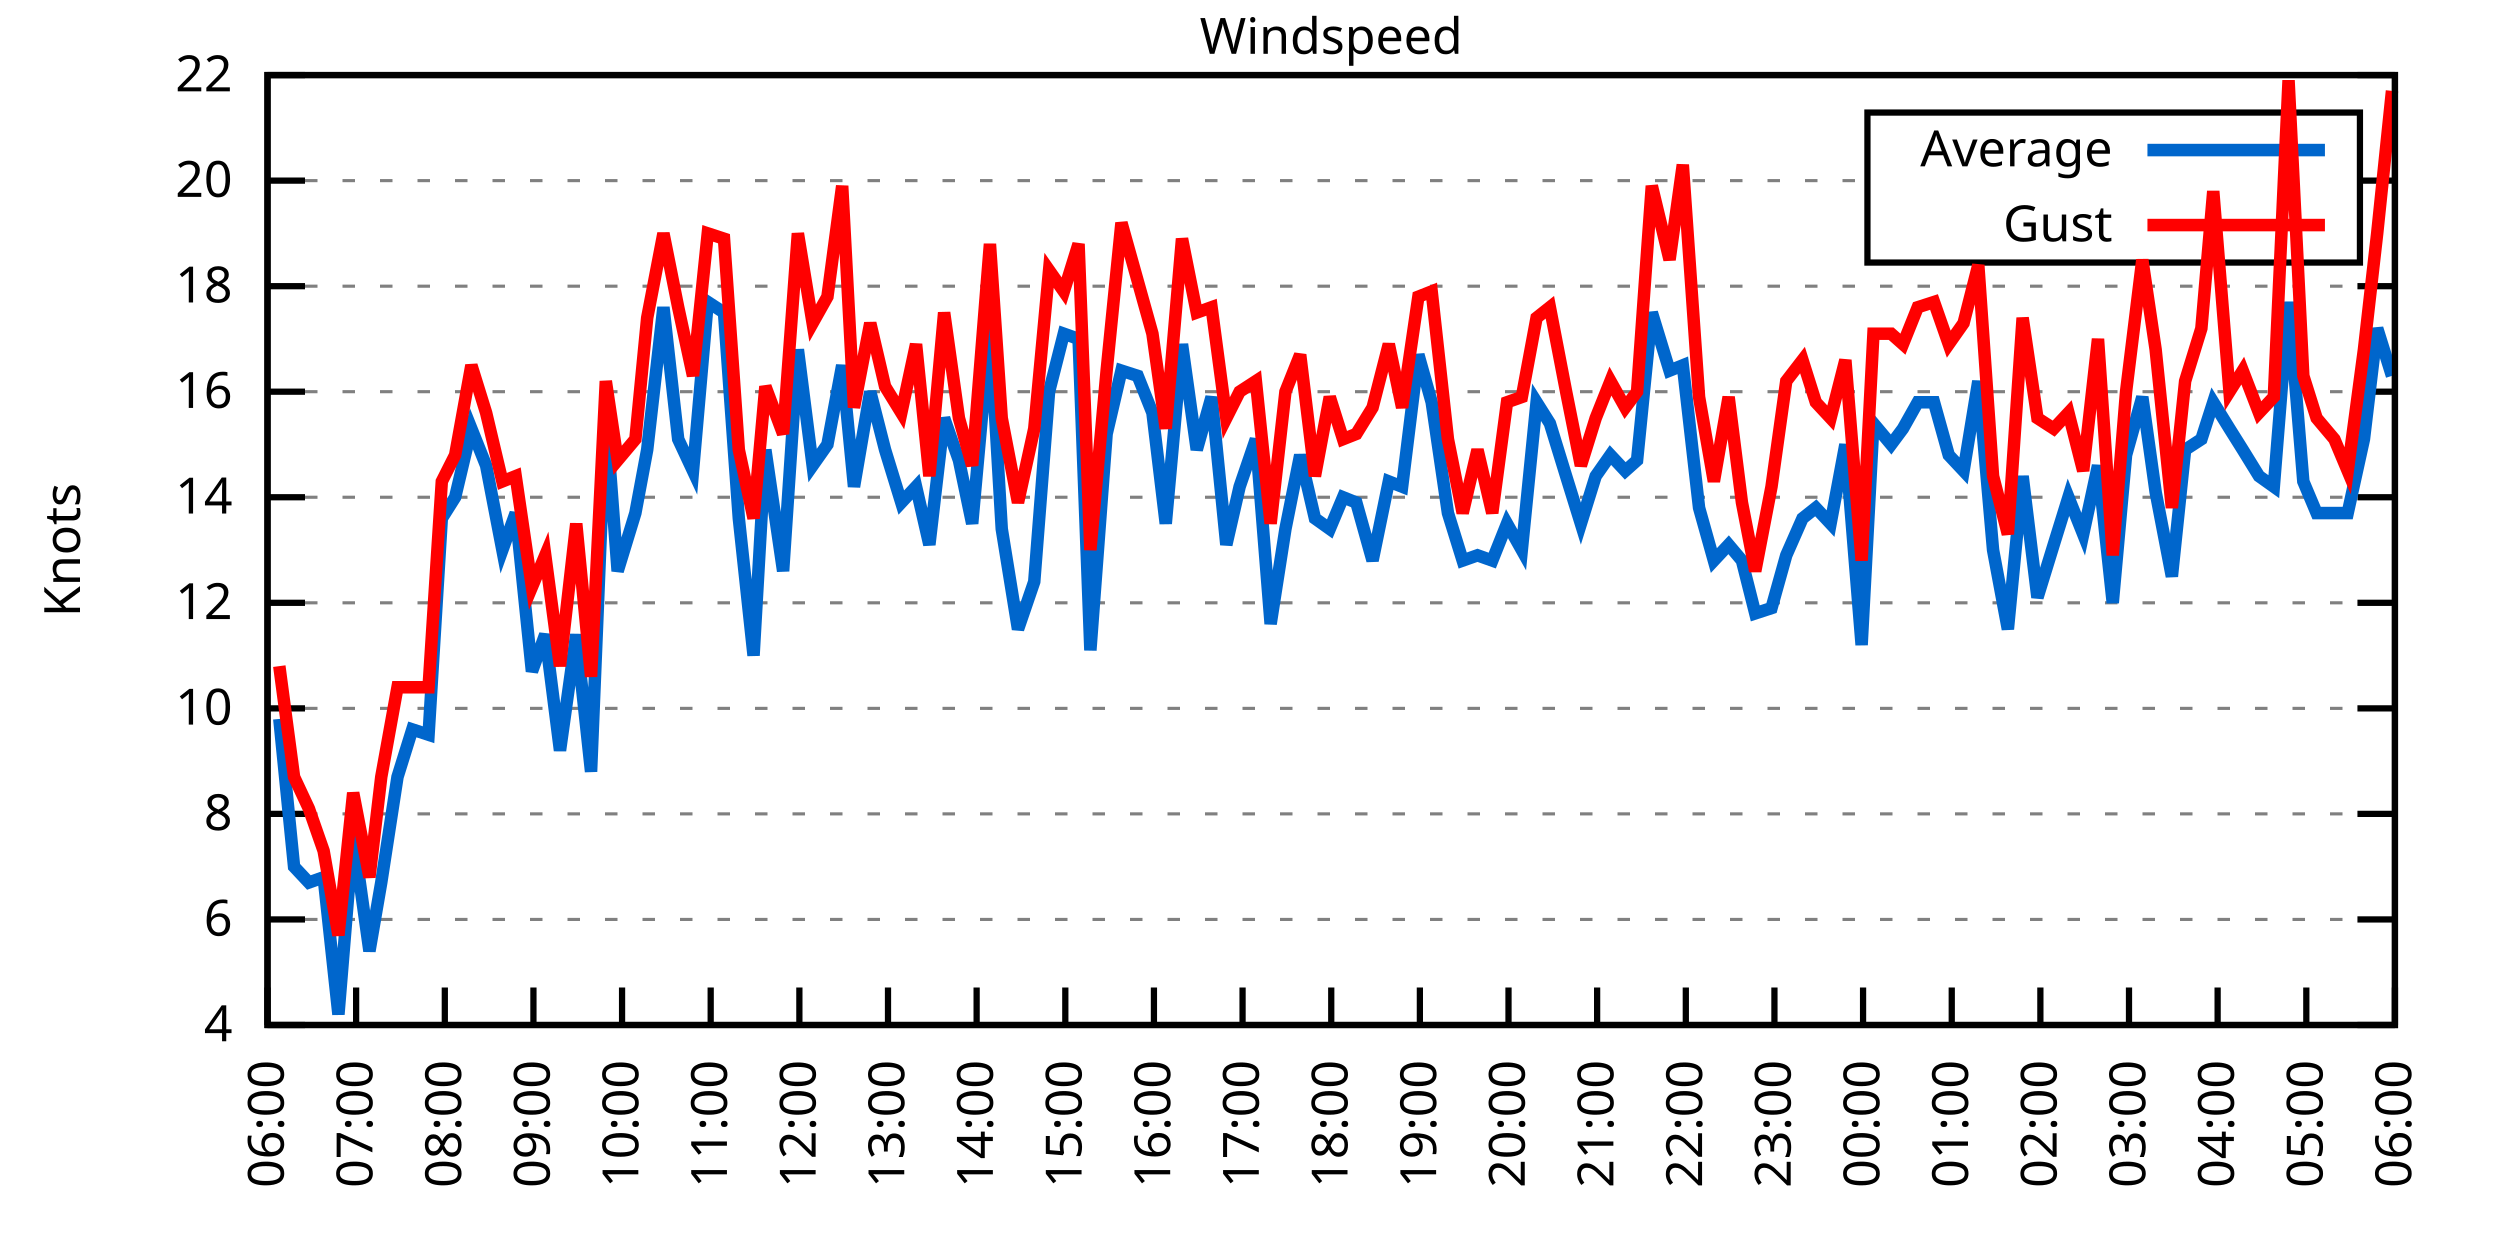
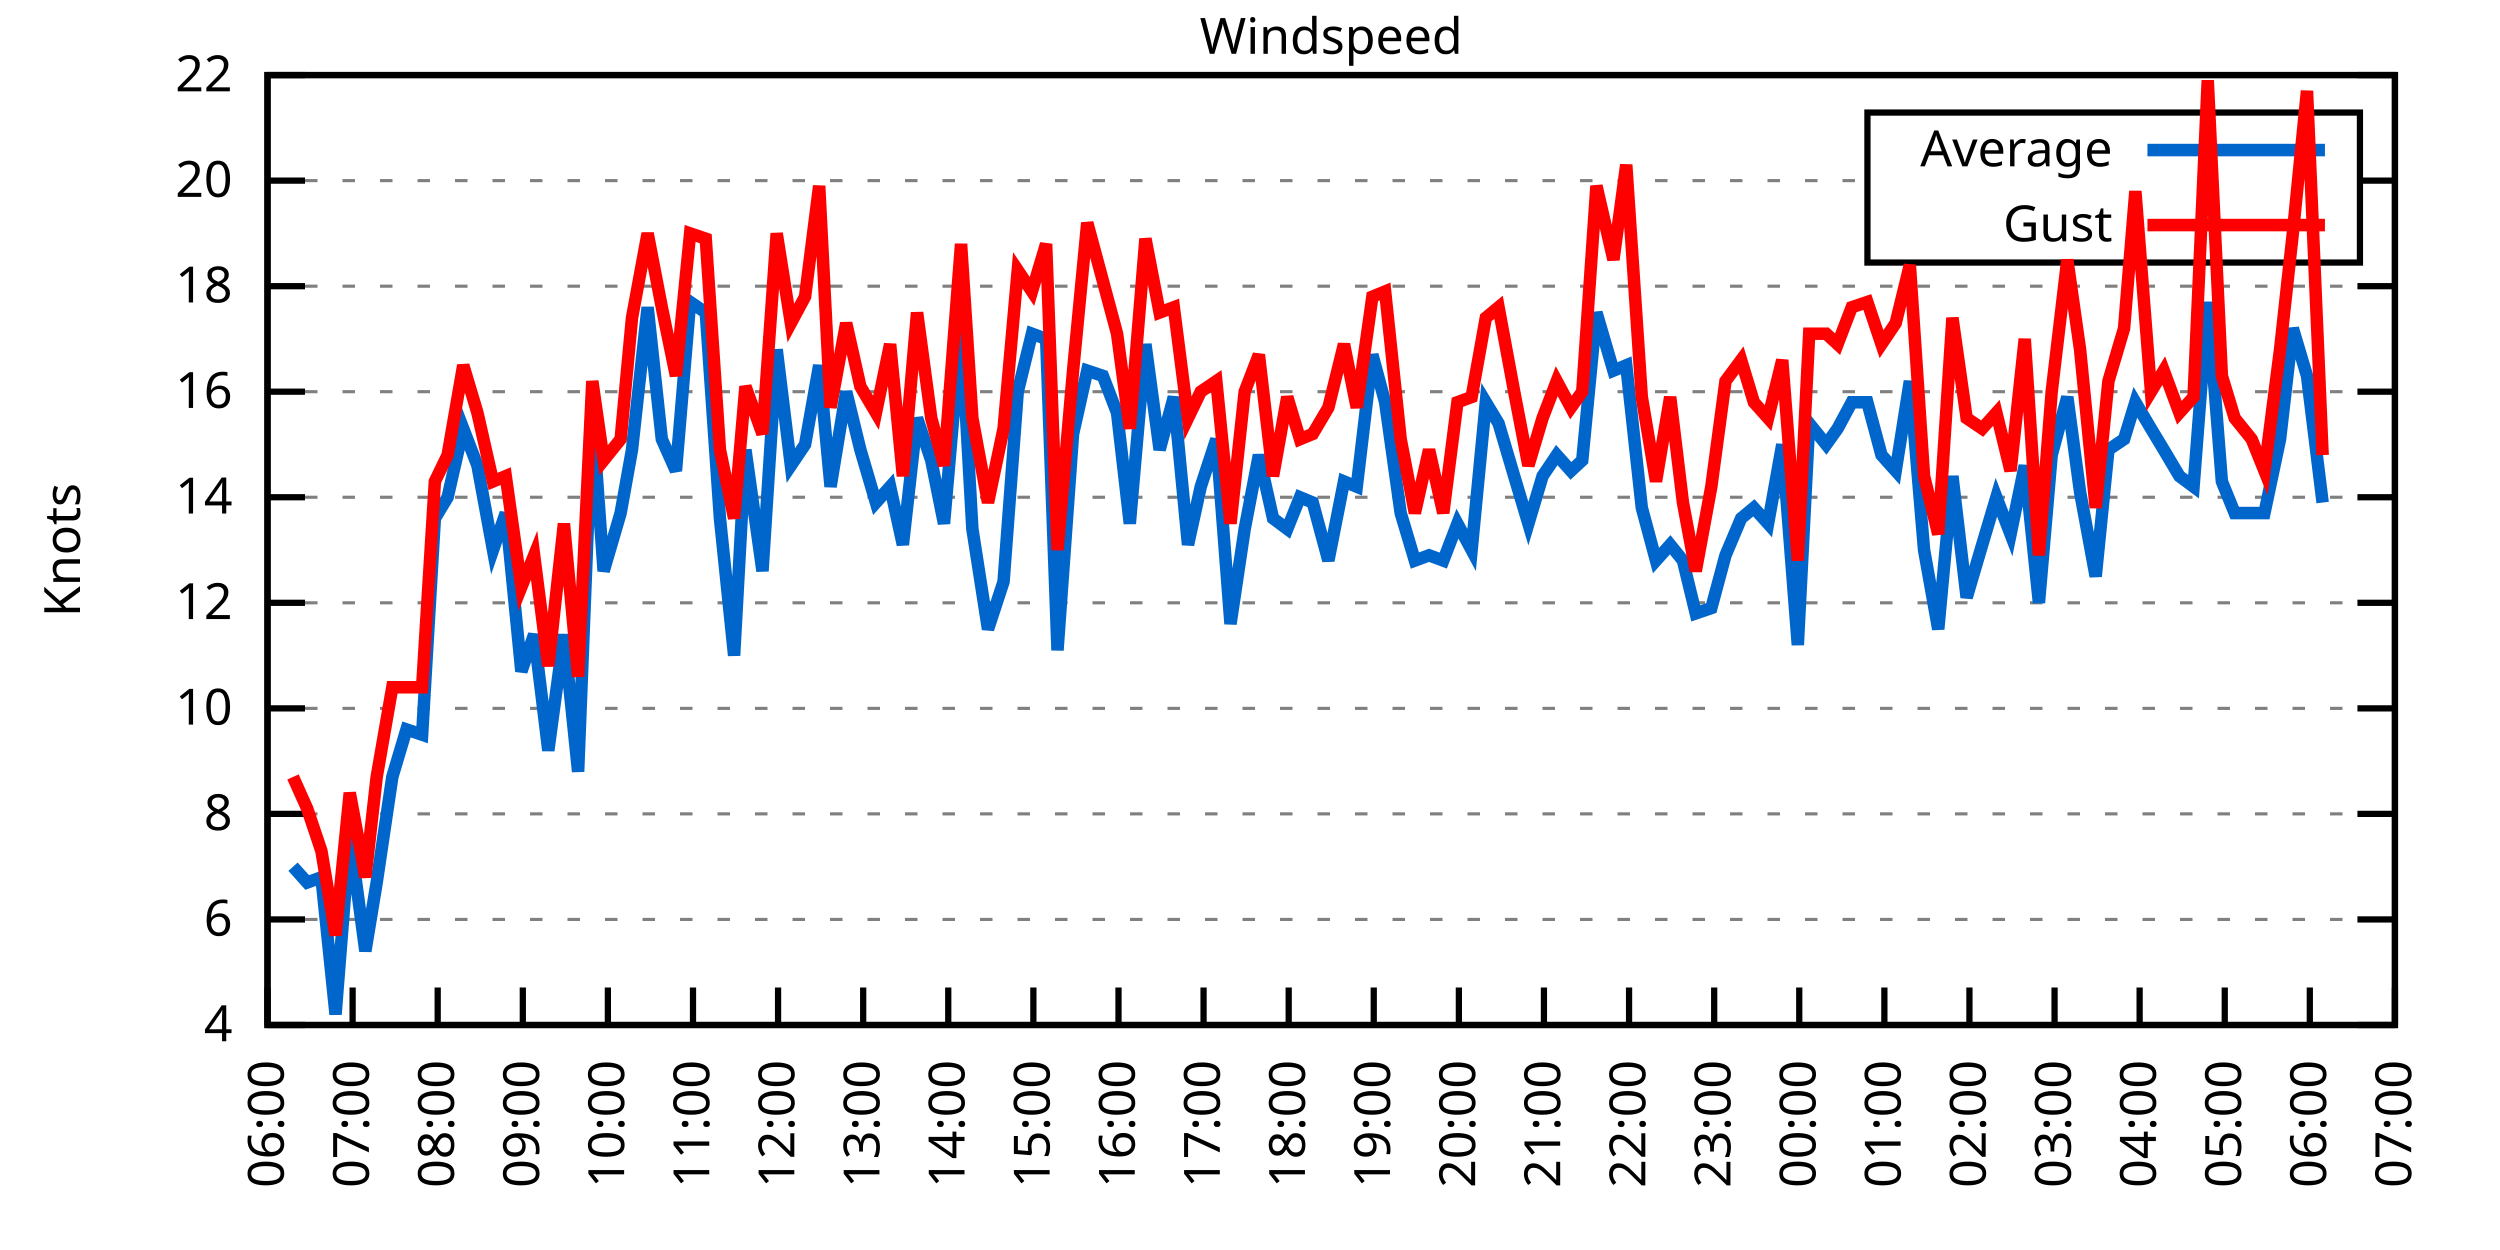
<svg xmlns="http://www.w3.org/2000/svg" xmlns:xlink="http://www.w3.org/1999/xlink" width="400" height="200" viewBox="0 0 400 200">
  <g id="gnuplot_canvas">
    <rect x="0" y="0" width="400" height="200" fill="none" />
    <defs>
      <circle id="gpDot" r="0.5" stroke-width="0.5" stroke="currentColor" />
      <path id="gpPt0" stroke-width="0.333" stroke="currentColor" d="M-1,0 h2 M0,-1 v2" />
      <path id="gpPt1" stroke-width="0.333" stroke="currentColor" d="M-1,-1 L1,1 M1,-1 L-1,1" />
      <path id="gpPt2" stroke-width="0.333" stroke="currentColor" d="M-1,0 L1,0 M0,-1 L0,1 M-1,-1 L1,1 M-1,1 L1,-1" />
      <rect id="gpPt3" stroke-width="0.333" stroke="currentColor" x="-1" y="-1" width="2" height="2" />
      <rect id="gpPt4" stroke-width="0.333" stroke="currentColor" fill="currentColor" x="-1" y="-1" width="2" height="2" />
      <circle id="gpPt5" stroke-width="0.333" stroke="currentColor" cx="0" cy="0" r="1" />
      <use xlink:href="#gpPt5" id="gpPt6" fill="currentColor" stroke="none" />
      <path id="gpPt7" stroke-width="0.333" stroke="currentColor" d="M0,-1.33 L-1.33,0.67 L1.33,0.67 z" />
      <use xlink:href="#gpPt7" id="gpPt8" fill="currentColor" stroke="none" />
      <use xlink:href="#gpPt7" id="gpPt9" stroke="currentColor" transform="rotate(180)" />
      <use xlink:href="#gpPt9" id="gpPt10" fill="currentColor" stroke="none" />
      <use xlink:href="#gpPt3" id="gpPt11" stroke="currentColor" transform="rotate(45)" />
      <use xlink:href="#gpPt11" id="gpPt12" fill="currentColor" stroke="none" />
      <path id="gpPt13" stroke-width="0.333" stroke="currentColor" d="M0,1.330 L1.265,0.411 L0.782,-1.067 L-0.782,-1.076 L-1.265,0.411 z" />
      <use xlink:href="#gpPt13" id="gpPt14" fill="currentColor" stroke="none" />
      <filter id="textbox" filterUnits="objectBoundingBox" x="0" y="0" height="1" width="1">
        <feFlood flood-color="white" flood-opacity="1" result="bgnd" />
        <feComposite in="SourceGraphic" in2="bgnd" operator="atop" />
      </filter>
      <filter id="greybox" filterUnits="objectBoundingBox" x="0" y="0" height="1" width="1">
        <feFlood flood-color="lightgrey" flood-opacity="1" result="grey" />
        <feComposite in="SourceGraphic" in2="grey" operator="atop" />
      </filter>
    </defs>
    <g fill="none" color="white" stroke="currentColor" stroke-width="1.00" stroke-linecap="butt" stroke-linejoin="miter">
</g>
    <g fill="none" color="black" stroke="currentColor" stroke-width="1.00" stroke-linecap="butt" stroke-linejoin="miter">
      <g stroke="none" shape-rendering="crispEdges">
        <polygon fill="rgb(255, 255, 255)" points="42.80,164.00 383.18,164.00 383.18,12.02 42.80,12.02 " />
      </g>
    </g>
    <g fill="none" color="black" stroke="currentColor" stroke-width="1.00" stroke-linecap="butt" stroke-linejoin="miter">
</g>
    <g fill="none" color="black" stroke="black" stroke-width="0.50" stroke-linecap="butt" stroke-linejoin="miter">
</g>
    <g fill="none" color="gray" stroke="currentColor" stroke-width="0.50" stroke-linecap="butt" stroke-linejoin="miter">
      <path stroke="gray" stroke-dasharray="2,4" class="gridline" d="M42.80,164.00 L383.19,164.00  " />
    </g>
    <g fill="none" color="gray" stroke="gray" stroke-width="1.00" stroke-linecap="butt" stroke-linejoin="miter">
</g>
    <g fill="none" color="black" stroke="currentColor" stroke-width="1.00" stroke-linecap="butt" stroke-linejoin="miter">
      <path stroke="black" d="M42.80,164.00 L48.80,164.00 M383.19,164.00 L377.19,164.00  " />
      <g transform="translate(37.20,166.60)" stroke="none" fill="black" font-family="Sans" font-size="8.00" text-anchor="end">
        <text>
          <tspan font-family="Sans"> 4</tspan>
        </text>
      </g>
    </g>
    <g fill="none" color="black" stroke="currentColor" stroke-width="1.00" stroke-linecap="butt" stroke-linejoin="miter">
</g>
    <g fill="none" color="black" stroke="black" stroke-width="0.50" stroke-linecap="butt" stroke-linejoin="miter">
</g>
    <g fill="none" color="gray" stroke="currentColor" stroke-width="0.50" stroke-linecap="butt" stroke-linejoin="miter">
      <path stroke="gray" stroke-dasharray="2,4" class="gridline" d="M42.80,147.11 L383.19,147.11  " />
    </g>
    <g fill="none" color="gray" stroke="gray" stroke-width="1.00" stroke-linecap="butt" stroke-linejoin="miter">
</g>
    <g fill="none" color="black" stroke="currentColor" stroke-width="1.00" stroke-linecap="butt" stroke-linejoin="miter">
      <path stroke="black" d="M42.80,147.11 L48.80,147.11 M383.19,147.11 L377.19,147.11  " />
      <g transform="translate(37.20,149.71)" stroke="none" fill="black" font-family="Sans" font-size="8.00" text-anchor="end">
        <text>
          <tspan font-family="Sans"> 6</tspan>
        </text>
      </g>
    </g>
    <g fill="none" color="black" stroke="currentColor" stroke-width="1.00" stroke-linecap="butt" stroke-linejoin="miter">
</g>
    <g fill="none" color="black" stroke="black" stroke-width="0.50" stroke-linecap="butt" stroke-linejoin="miter">
</g>
    <g fill="none" color="gray" stroke="currentColor" stroke-width="0.50" stroke-linecap="butt" stroke-linejoin="miter">
      <path stroke="gray" stroke-dasharray="2,4" class="gridline" d="M42.80,130.22 L383.19,130.22  " />
    </g>
    <g fill="none" color="gray" stroke="gray" stroke-width="1.00" stroke-linecap="butt" stroke-linejoin="miter">
</g>
    <g fill="none" color="black" stroke="currentColor" stroke-width="1.00" stroke-linecap="butt" stroke-linejoin="miter">
      <path stroke="black" d="M42.80,130.22 L48.80,130.22 M383.19,130.22 L377.19,130.22  " />
      <g transform="translate(37.20,132.82)" stroke="none" fill="black" font-family="Sans" font-size="8.00" text-anchor="end">
        <text>
          <tspan font-family="Sans"> 8</tspan>
        </text>
      </g>
    </g>
    <g fill="none" color="black" stroke="currentColor" stroke-width="1.00" stroke-linecap="butt" stroke-linejoin="miter">
</g>
    <g fill="none" color="black" stroke="black" stroke-width="0.50" stroke-linecap="butt" stroke-linejoin="miter">
</g>
    <g fill="none" color="gray" stroke="currentColor" stroke-width="0.50" stroke-linecap="butt" stroke-linejoin="miter">
      <path stroke="gray" stroke-dasharray="2,4" class="gridline" d="M42.80,113.34 L383.19,113.34  " />
    </g>
    <g fill="none" color="gray" stroke="gray" stroke-width="1.00" stroke-linecap="butt" stroke-linejoin="miter">
</g>
    <g fill="none" color="black" stroke="currentColor" stroke-width="1.00" stroke-linecap="butt" stroke-linejoin="miter">
      <path stroke="black" d="M42.80,113.34 L48.80,113.34 M383.19,113.34 L377.19,113.34  " />
      <g transform="translate(37.20,115.94)" stroke="none" fill="black" font-family="Sans" font-size="8.00" text-anchor="end">
        <text>
          <tspan font-family="Sans"> 10</tspan>
        </text>
      </g>
    </g>
    <g fill="none" color="black" stroke="currentColor" stroke-width="1.00" stroke-linecap="butt" stroke-linejoin="miter">
</g>
    <g fill="none" color="black" stroke="black" stroke-width="0.50" stroke-linecap="butt" stroke-linejoin="miter">
</g>
    <g fill="none" color="gray" stroke="currentColor" stroke-width="0.50" stroke-linecap="butt" stroke-linejoin="miter">
      <path stroke="gray" stroke-dasharray="2,4" class="gridline" d="M42.80,96.45 L383.19,96.45  " />
    </g>
    <g fill="none" color="gray" stroke="gray" stroke-width="1.00" stroke-linecap="butt" stroke-linejoin="miter">
</g>
    <g fill="none" color="black" stroke="currentColor" stroke-width="1.00" stroke-linecap="butt" stroke-linejoin="miter">
      <path stroke="black" d="M42.80,96.45 L48.80,96.45 M383.19,96.45 L377.19,96.45  " />
      <g transform="translate(37.20,99.05)" stroke="none" fill="black" font-family="Sans" font-size="8.00" text-anchor="end">
        <text>
          <tspan font-family="Sans"> 12</tspan>
        </text>
      </g>
    </g>
    <g fill="none" color="black" stroke="currentColor" stroke-width="1.00" stroke-linecap="butt" stroke-linejoin="miter">
</g>
    <g fill="none" color="black" stroke="black" stroke-width="0.50" stroke-linecap="butt" stroke-linejoin="miter">
</g>
    <g fill="none" color="gray" stroke="currentColor" stroke-width="0.50" stroke-linecap="butt" stroke-linejoin="miter">
      <path stroke="gray" stroke-dasharray="2,4" class="gridline" d="M42.80,79.56 L383.19,79.56  " />
    </g>
    <g fill="none" color="gray" stroke="gray" stroke-width="1.00" stroke-linecap="butt" stroke-linejoin="miter">
</g>
    <g fill="none" color="black" stroke="currentColor" stroke-width="1.00" stroke-linecap="butt" stroke-linejoin="miter">
      <path stroke="black" d="M42.80,79.56 L48.80,79.56 M383.19,79.56 L377.19,79.56  " />
      <g transform="translate(37.20,82.16)" stroke="none" fill="black" font-family="Sans" font-size="8.00" text-anchor="end">
        <text>
          <tspan font-family="Sans"> 14</tspan>
        </text>
      </g>
    </g>
    <g fill="none" color="black" stroke="currentColor" stroke-width="1.00" stroke-linecap="butt" stroke-linejoin="miter">
</g>
    <g fill="none" color="black" stroke="black" stroke-width="0.50" stroke-linecap="butt" stroke-linejoin="miter">
</g>
    <g fill="none" color="gray" stroke="currentColor" stroke-width="0.50" stroke-linecap="butt" stroke-linejoin="miter">
      <path stroke="gray" stroke-dasharray="2,4" class="gridline" d="M42.80,62.67 L383.19,62.67  " />
    </g>
    <g fill="none" color="gray" stroke="gray" stroke-width="1.00" stroke-linecap="butt" stroke-linejoin="miter">
</g>
    <g fill="none" color="black" stroke="currentColor" stroke-width="1.00" stroke-linecap="butt" stroke-linejoin="miter">
      <path stroke="black" d="M42.80,62.67 L48.80,62.67 M383.19,62.67 L377.19,62.67  " />
      <g transform="translate(37.20,65.27)" stroke="none" fill="black" font-family="Sans" font-size="8.00" text-anchor="end">
        <text>
          <tspan font-family="Sans"> 16</tspan>
        </text>
      </g>
    </g>
    <g fill="none" color="black" stroke="currentColor" stroke-width="1.00" stroke-linecap="butt" stroke-linejoin="miter">
</g>
    <g fill="none" color="black" stroke="black" stroke-width="0.50" stroke-linecap="butt" stroke-linejoin="miter">
</g>
    <g fill="none" color="gray" stroke="currentColor" stroke-width="0.50" stroke-linecap="butt" stroke-linejoin="miter">
      <path stroke="gray" stroke-dasharray="2,4" class="gridline" d="M42.80,45.79 L383.19,45.79  " />
    </g>
    <g fill="none" color="gray" stroke="gray" stroke-width="1.00" stroke-linecap="butt" stroke-linejoin="miter">
</g>
    <g fill="none" color="black" stroke="currentColor" stroke-width="1.00" stroke-linecap="butt" stroke-linejoin="miter">
      <path stroke="black" d="M42.80,45.79 L48.80,45.79 M383.19,45.79 L377.19,45.79  " />
      <g transform="translate(37.20,48.39)" stroke="none" fill="black" font-family="Sans" font-size="8.00" text-anchor="end">
        <text>
          <tspan font-family="Sans"> 18</tspan>
        </text>
      </g>
    </g>
    <g fill="none" color="black" stroke="currentColor" stroke-width="1.00" stroke-linecap="butt" stroke-linejoin="miter">
</g>
    <g fill="none" color="black" stroke="black" stroke-width="0.50" stroke-linecap="butt" stroke-linejoin="miter">
</g>
    <g fill="none" color="gray" stroke="currentColor" stroke-width="0.50" stroke-linecap="butt" stroke-linejoin="miter">
      <path stroke="gray" stroke-dasharray="2,4" class="gridline" d="M42.80,28.90 L298.79,28.90 M377.59,28.90 L383.19,28.90  " />
    </g>
    <g fill="none" color="gray" stroke="gray" stroke-width="1.00" stroke-linecap="butt" stroke-linejoin="miter">
</g>
    <g fill="none" color="black" stroke="currentColor" stroke-width="1.00" stroke-linecap="butt" stroke-linejoin="miter">
      <path stroke="black" d="M42.80,28.90 L48.80,28.90 M383.19,28.90 L377.19,28.90  " />
      <g transform="translate(37.20,31.50)" stroke="none" fill="black" font-family="Sans" font-size="8.00" text-anchor="end">
        <text>
          <tspan font-family="Sans"> 20</tspan>
        </text>
      </g>
    </g>
    <g fill="none" color="black" stroke="currentColor" stroke-width="1.00" stroke-linecap="butt" stroke-linejoin="miter">
</g>
    <g fill="none" color="black" stroke="black" stroke-width="0.50" stroke-linecap="butt" stroke-linejoin="miter">
</g>
    <g fill="none" color="gray" stroke="currentColor" stroke-width="0.50" stroke-linecap="butt" stroke-linejoin="miter">
      <path stroke="gray" stroke-dasharray="2,4" class="gridline" d="M42.80,12.01 L383.19,12.01  " />
    </g>
    <g fill="none" color="gray" stroke="gray" stroke-width="1.00" stroke-linecap="butt" stroke-linejoin="miter">
</g>
    <g fill="none" color="black" stroke="currentColor" stroke-width="1.00" stroke-linecap="butt" stroke-linejoin="miter">
      <path stroke="black" d="M42.80,12.01 L48.80,12.01 M383.19,12.01 L377.19,12.01  " />
      <g transform="translate(37.20,14.61)" stroke="none" fill="black" font-family="Sans" font-size="8.00" text-anchor="end">
        <text>
          <tspan font-family="Sans"> 22</tspan>
        </text>
      </g>
    </g>
    <g fill="none" color="black" stroke="currentColor" stroke-width="1.00" stroke-linecap="butt" stroke-linejoin="miter">
      <path stroke="black" d="M42.80,164.00 L42.80,158.00  " />
      <g transform="translate(45.40,169.60) rotate(270.00)" stroke="none" fill="black" font-family="Sans" font-size="8.00" text-anchor="end">
        <text>
          <tspan font-family="Sans">06:00</tspan>
        </text>
      </g>
    </g>
    <g fill="none" color="black" stroke="currentColor" stroke-width="1.00" stroke-linecap="butt" stroke-linejoin="miter">
-       <path stroke="black" d="M56.98,164.00 L56.98,158.00  " />
-       <g transform="translate(59.58,169.60) rotate(270.00)" stroke="none" fill="black" font-family="Sans" font-size="8.00" text-anchor="end">
+       <path stroke="black" d="M56.42,164.00 L56.42,158.00  " />
+       <g transform="translate(59.02,169.60) rotate(270.00)" stroke="none" fill="black" font-family="Sans" font-size="8.00" text-anchor="end">
        <text>
          <tspan font-family="Sans">07:00</tspan>
        </text>
      </g>
    </g>
    <g fill="none" color="black" stroke="currentColor" stroke-width="1.00" stroke-linecap="butt" stroke-linejoin="miter">
-       <path stroke="black" d="M71.17,164.00 L71.17,158.00  " />
-       <g transform="translate(73.77,169.60) rotate(270.00)" stroke="none" fill="black" font-family="Sans" font-size="8.00" text-anchor="end">
+       <path stroke="black" d="M70.03,164.00 L70.03,158.00  " />
+       <g transform="translate(72.63,169.60) rotate(270.00)" stroke="none" fill="black" font-family="Sans" font-size="8.00" text-anchor="end">
        <text>
          <tspan font-family="Sans">08:00</tspan>
        </text>
      </g>
    </g>
    <g fill="none" color="black" stroke="currentColor" stroke-width="1.00" stroke-linecap="butt" stroke-linejoin="miter">
-       <path stroke="black" d="M85.35,164.00 L85.35,158.00  " />
-       <g transform="translate(87.95,169.60) rotate(270.00)" stroke="none" fill="black" font-family="Sans" font-size="8.00" text-anchor="end">
+       <path stroke="black" d="M83.65,164.00 L83.65,158.00  " />
+       <g transform="translate(86.25,169.60) rotate(270.00)" stroke="none" fill="black" font-family="Sans" font-size="8.00" text-anchor="end">
        <text>
          <tspan font-family="Sans">09:00</tspan>
        </text>
      </g>
    </g>
    <g fill="none" color="black" stroke="currentColor" stroke-width="1.00" stroke-linecap="butt" stroke-linejoin="miter">
-       <path stroke="black" d="M99.53,164.00 L99.53,158.00  " />
-       <g transform="translate(102.13,169.60) rotate(270.00)" stroke="none" fill="black" font-family="Sans" font-size="8.00" text-anchor="end">
+       <path stroke="black" d="M97.26,164.00 L97.26,158.00  " />
+       <g transform="translate(99.86,169.60) rotate(270.00)" stroke="none" fill="black" font-family="Sans" font-size="8.00" text-anchor="end">
        <text>
          <tspan font-family="Sans">10:00</tspan>
        </text>
      </g>
    </g>
    <g fill="none" color="black" stroke="currentColor" stroke-width="1.00" stroke-linecap="butt" stroke-linejoin="miter">
-       <path stroke="black" d="M113.71,164.00 L113.71,158.00  " />
-       <g transform="translate(116.31,169.60) rotate(270.00)" stroke="none" fill="black" font-family="Sans" font-size="8.00" text-anchor="end">
+       <path stroke="black" d="M110.88,164.00 L110.88,158.00  " />
+       <g transform="translate(113.48,169.60) rotate(270.00)" stroke="none" fill="black" font-family="Sans" font-size="8.00" text-anchor="end">
        <text>
          <tspan font-family="Sans">11:00</tspan>
        </text>
      </g>
    </g>
    <g fill="none" color="black" stroke="currentColor" stroke-width="1.00" stroke-linecap="butt" stroke-linejoin="miter">
-       <path stroke="black" d="M127.90,164.00 L127.90,158.00  " />
-       <g transform="translate(130.50,169.60) rotate(270.00)" stroke="none" fill="black" font-family="Sans" font-size="8.00" text-anchor="end">
+       <path stroke="black" d="M124.49,164.00 L124.49,158.00  " />
+       <g transform="translate(127.09,169.60) rotate(270.00)" stroke="none" fill="black" font-family="Sans" font-size="8.00" text-anchor="end">
        <text>
          <tspan font-family="Sans">12:00</tspan>
        </text>
      </g>
    </g>
    <g fill="none" color="black" stroke="currentColor" stroke-width="1.00" stroke-linecap="butt" stroke-linejoin="miter">
-       <path stroke="black" d="M142.08,164.00 L142.08,158.00  " />
-       <g transform="translate(144.68,169.60) rotate(270.00)" stroke="none" fill="black" font-family="Sans" font-size="8.00" text-anchor="end">
+       <path stroke="black" d="M138.11,164.00 L138.11,158.00  " />
+       <g transform="translate(140.71,169.60) rotate(270.00)" stroke="none" fill="black" font-family="Sans" font-size="8.00" text-anchor="end">
        <text>
          <tspan font-family="Sans">13:00</tspan>
        </text>
      </g>
    </g>
    <g fill="none" color="black" stroke="currentColor" stroke-width="1.00" stroke-linecap="butt" stroke-linejoin="miter">
-       <path stroke="black" d="M156.26,164.00 L156.26,158.00  " />
-       <g transform="translate(158.86,169.60) rotate(270.00)" stroke="none" fill="black" font-family="Sans" font-size="8.00" text-anchor="end">
+       <path stroke="black" d="M151.72,164.00 L151.72,158.00  " />
+       <g transform="translate(154.32,169.60) rotate(270.00)" stroke="none" fill="black" font-family="Sans" font-size="8.00" text-anchor="end">
        <text>
          <tspan font-family="Sans">14:00</tspan>
        </text>
      </g>
    </g>
    <g fill="none" color="black" stroke="currentColor" stroke-width="1.00" stroke-linecap="butt" stroke-linejoin="miter">
-       <path stroke="black" d="M170.45,164.00 L170.45,158.00  " />
-       <g transform="translate(173.05,169.60) rotate(270.00)" stroke="none" fill="black" font-family="Sans" font-size="8.00" text-anchor="end">
+       <path stroke="black" d="M165.34,164.00 L165.34,158.00  " />
+       <g transform="translate(167.94,169.60) rotate(270.00)" stroke="none" fill="black" font-family="Sans" font-size="8.00" text-anchor="end">
        <text>
          <tspan font-family="Sans">15:00</tspan>
        </text>
      </g>
    </g>
    <g fill="none" color="black" stroke="currentColor" stroke-width="1.00" stroke-linecap="butt" stroke-linejoin="miter">
-       <path stroke="black" d="M184.63,164.00 L184.63,158.00  " />
-       <g transform="translate(187.23,169.60) rotate(270.00)" stroke="none" fill="black" font-family="Sans" font-size="8.00" text-anchor="end">
+       <path stroke="black" d="M178.96,164.00 L178.96,158.00  " />
+       <g transform="translate(181.56,169.60) rotate(270.00)" stroke="none" fill="black" font-family="Sans" font-size="8.00" text-anchor="end">
        <text>
          <tspan font-family="Sans">16:00</tspan>
        </text>
      </g>
    </g>
    <g fill="none" color="black" stroke="currentColor" stroke-width="1.00" stroke-linecap="butt" stroke-linejoin="miter">
-       <path stroke="black" d="M198.81,164.00 L198.81,158.00  " />
-       <g transform="translate(201.41,169.60) rotate(270.00)" stroke="none" fill="black" font-family="Sans" font-size="8.00" text-anchor="end">
+       <path stroke="black" d="M192.57,164.00 L192.57,158.00  " />
+       <g transform="translate(195.17,169.60) rotate(270.00)" stroke="none" fill="black" font-family="Sans" font-size="8.00" text-anchor="end">
        <text>
          <tspan font-family="Sans">17:00</tspan>
        </text>
      </g>
    </g>
    <g fill="none" color="black" stroke="currentColor" stroke-width="1.00" stroke-linecap="butt" stroke-linejoin="miter">
-       <path stroke="black" d="M213.00,164.00 L213.00,158.00  " />
-       <g transform="translate(215.60,169.60) rotate(270.00)" stroke="none" fill="black" font-family="Sans" font-size="8.00" text-anchor="end">
+       <path stroke="black" d="M206.19,164.00 L206.19,158.00  " />
+       <g transform="translate(208.79,169.60) rotate(270.00)" stroke="none" fill="black" font-family="Sans" font-size="8.00" text-anchor="end">
        <text>
          <tspan font-family="Sans">18:00</tspan>
        </text>
      </g>
    </g>
    <g fill="none" color="black" stroke="currentColor" stroke-width="1.00" stroke-linecap="butt" stroke-linejoin="miter">
-       <path stroke="black" d="M227.18,164.00 L227.18,158.00  " />
-       <g transform="translate(229.78,169.60) rotate(270.00)" stroke="none" fill="black" font-family="Sans" font-size="8.00" text-anchor="end">
+       <path stroke="black" d="M219.80,164.00 L219.80,158.00  " />
+       <g transform="translate(222.40,169.60) rotate(270.00)" stroke="none" fill="black" font-family="Sans" font-size="8.00" text-anchor="end">
        <text>
          <tspan font-family="Sans">19:00</tspan>
        </text>
      </g>
    </g>
    <g fill="none" color="black" stroke="currentColor" stroke-width="1.00" stroke-linecap="butt" stroke-linejoin="miter">
-       <path stroke="black" d="M241.36,164.00 L241.36,158.00  " />
-       <g transform="translate(243.96,169.60) rotate(270.00)" stroke="none" fill="black" font-family="Sans" font-size="8.00" text-anchor="end">
+       <path stroke="black" d="M233.42,164.00 L233.42,158.00  " />
+       <g transform="translate(236.02,169.60) rotate(270.00)" stroke="none" fill="black" font-family="Sans" font-size="8.00" text-anchor="end">
        <text>
          <tspan font-family="Sans">20:00</tspan>
        </text>
      </g>
    </g>
    <g fill="none" color="black" stroke="currentColor" stroke-width="1.00" stroke-linecap="butt" stroke-linejoin="miter">
-       <path stroke="black" d="M255.54,164.00 L255.54,158.00  " />
-       <g transform="translate(258.14,169.60) rotate(270.00)" stroke="none" fill="black" font-family="Sans" font-size="8.00" text-anchor="end">
+       <path stroke="black" d="M247.03,164.00 L247.03,158.00  " />
+       <g transform="translate(249.63,169.60) rotate(270.00)" stroke="none" fill="black" font-family="Sans" font-size="8.00" text-anchor="end">
        <text>
          <tspan font-family="Sans">21:00</tspan>
        </text>
      </g>
    </g>
    <g fill="none" color="black" stroke="currentColor" stroke-width="1.00" stroke-linecap="butt" stroke-linejoin="miter">
-       <path stroke="black" d="M269.73,164.00 L269.73,158.00  " />
-       <g transform="translate(272.33,169.60) rotate(270.00)" stroke="none" fill="black" font-family="Sans" font-size="8.00" text-anchor="end">
+       <path stroke="black" d="M260.65,164.00 L260.65,158.00  " />
+       <g transform="translate(263.25,169.60) rotate(270.00)" stroke="none" fill="black" font-family="Sans" font-size="8.00" text-anchor="end">
        <text>
          <tspan font-family="Sans">22:00</tspan>
        </text>
      </g>
    </g>
    <g fill="none" color="black" stroke="currentColor" stroke-width="1.00" stroke-linecap="butt" stroke-linejoin="miter">
-       <path stroke="black" d="M283.91,164.00 L283.91,158.00  " />
-       <g transform="translate(286.51,169.60) rotate(270.00)" stroke="none" fill="black" font-family="Sans" font-size="8.00" text-anchor="end">
+       <path stroke="black" d="M274.27,164.00 L274.27,158.00  " />
+       <g transform="translate(276.87,169.60) rotate(270.00)" stroke="none" fill="black" font-family="Sans" font-size="8.00" text-anchor="end">
        <text>
          <tspan font-family="Sans">23:00</tspan>
        </text>
      </g>
    </g>
    <g fill="none" color="black" stroke="currentColor" stroke-width="1.00" stroke-linecap="butt" stroke-linejoin="miter">
-       <path stroke="black" d="M298.09,164.00 L298.09,158.00  " />
-       <g transform="translate(300.69,169.60) rotate(270.00)" stroke="none" fill="black" font-family="Sans" font-size="8.00" text-anchor="end">
+       <path stroke="black" d="M287.88,164.00 L287.88,158.00  " />
+       <g transform="translate(290.48,169.60) rotate(270.00)" stroke="none" fill="black" font-family="Sans" font-size="8.00" text-anchor="end">
        <text>
          <tspan font-family="Sans">00:00</tspan>
        </text>
      </g>
    </g>
    <g fill="none" color="black" stroke="currentColor" stroke-width="1.00" stroke-linecap="butt" stroke-linejoin="miter">
-       <path stroke="black" d="M312.28,164.00 L312.28,158.00  " />
-       <g transform="translate(314.88,169.60) rotate(270.00)" stroke="none" fill="black" font-family="Sans" font-size="8.00" text-anchor="end">
+       <path stroke="black" d="M301.50,164.00 L301.50,158.00  " />
+       <g transform="translate(304.10,169.60) rotate(270.00)" stroke="none" fill="black" font-family="Sans" font-size="8.00" text-anchor="end">
        <text>
          <tspan font-family="Sans">01:00</tspan>
        </text>
      </g>
    </g>
    <g fill="none" color="black" stroke="currentColor" stroke-width="1.00" stroke-linecap="butt" stroke-linejoin="miter">
-       <path stroke="black" d="M326.46,164.00 L326.46,158.00  " />
-       <g transform="translate(329.06,169.60) rotate(270.00)" stroke="none" fill="black" font-family="Sans" font-size="8.00" text-anchor="end">
+       <path stroke="black" d="M315.11,164.00 L315.11,158.00  " />
+       <g transform="translate(317.71,169.60) rotate(270.00)" stroke="none" fill="black" font-family="Sans" font-size="8.00" text-anchor="end">
        <text>
          <tspan font-family="Sans">02:00</tspan>
        </text>
      </g>
    </g>
    <g fill="none" color="black" stroke="currentColor" stroke-width="1.00" stroke-linecap="butt" stroke-linejoin="miter">
-       <path stroke="black" d="M340.64,164.00 L340.64,158.00  " />
-       <g transform="translate(343.24,169.60) rotate(270.00)" stroke="none" fill="black" font-family="Sans" font-size="8.00" text-anchor="end">
+       <path stroke="black" d="M328.73,164.00 L328.73,158.00  " />
+       <g transform="translate(331.33,169.60) rotate(270.00)" stroke="none" fill="black" font-family="Sans" font-size="8.00" text-anchor="end">
        <text>
          <tspan font-family="Sans">03:00</tspan>
        </text>
      </g>
    </g>
    <g fill="none" color="black" stroke="currentColor" stroke-width="1.00" stroke-linecap="butt" stroke-linejoin="miter">
-       <path stroke="black" d="M354.82,164.00 L354.82,158.00  " />
-       <g transform="translate(357.42,169.60) rotate(270.00)" stroke="none" fill="black" font-family="Sans" font-size="8.00" text-anchor="end">
+       <path stroke="black" d="M342.34,164.00 L342.34,158.00  " />
+       <g transform="translate(344.94,169.60) rotate(270.00)" stroke="none" fill="black" font-family="Sans" font-size="8.00" text-anchor="end">
        <text>
          <tspan font-family="Sans">04:00</tspan>
        </text>
      </g>
    </g>
    <g fill="none" color="black" stroke="currentColor" stroke-width="1.00" stroke-linecap="butt" stroke-linejoin="miter">
-       <path stroke="black" d="M369.01,164.00 L369.01,158.00  " />
-       <g transform="translate(371.61,169.60) rotate(270.00)" stroke="none" fill="black" font-family="Sans" font-size="8.00" text-anchor="end">
+       <path stroke="black" d="M355.96,164.00 L355.96,158.00  " />
+       <g transform="translate(358.56,169.60) rotate(270.00)" stroke="none" fill="black" font-family="Sans" font-size="8.00" text-anchor="end">
        <text>
          <tspan font-family="Sans">05:00</tspan>
+         </text>
+       </g>
+     </g>
+     <g fill="none" color="black" stroke="currentColor" stroke-width="1.00" stroke-linecap="butt" stroke-linejoin="miter">
+       <path stroke="black" d="M369.57,164.00 L369.57,158.00  " />
+       <g transform="translate(372.17,169.60) rotate(270.00)" stroke="none" fill="black" font-family="Sans" font-size="8.00" text-anchor="end">
+         <text>
+           <tspan font-family="Sans">06:00</tspan>
        </text>
      </g>
    </g>
    <g fill="none" color="black" stroke="currentColor" stroke-width="1.00" stroke-linecap="butt" stroke-linejoin="miter">
      <path stroke="black" d="M383.19,164.00 L383.19,158.00  " />
      <g transform="translate(385.79,169.60) rotate(270.00)" stroke="none" fill="black" font-family="Sans" font-size="8.00" text-anchor="end">
        <text>
-           <tspan font-family="Sans">06:00</tspan>
+           <tspan font-family="Sans">07:00</tspan>
        </text>
      </g>
    </g>
    <g fill="none" color="black" stroke="currentColor" stroke-width="1.00" stroke-linecap="butt" stroke-linejoin="miter">
</g>
    <g fill="none" color="black" stroke="currentColor" stroke-width="1.00" stroke-linecap="butt" stroke-linejoin="miter">
      <path stroke="black" d="M42.80,12.01 L42.80,164.00 L383.19,164.00 L383.19,12.01 L42.80,12.01 Z  " />
    </g>
    <g fill="none" color="black" stroke="currentColor" stroke-width="1.00" stroke-linecap="butt" stroke-linejoin="miter">
</g>
    <g fill="none" color="black" stroke="currentColor" stroke-width="1.00" stroke-linecap="butt" stroke-linejoin="miter">
      <path stroke="black" d="M298.79,42.01 L298.79,18.01 L377.59,18.01 L377.59,42.01 L298.79,42.01 Z  " />
    </g>
    <g id="Windspeed_plot_1">
      <g fill="none" color="white" stroke="black" stroke-width="2.00" stroke-linecap="butt" stroke-linejoin="miter">
</g>
      <g fill="none" color="black" stroke="currentColor" stroke-width="2.00" stroke-linecap="butt" stroke-linejoin="miter">
        <g transform="translate(337.99,26.61)" stroke="none" fill="black" font-family="Sans" font-size="8.00" text-anchor="end">
          <text>
            <tspan font-family="Sans">Average</tspan>
          </text>
        </g>
      </g>
      <g fill="none" color="black" stroke="currentColor" stroke-width="2.00" stroke-linecap="butt" stroke-linejoin="miter">
-         <path stroke="rgb(  0, 102, 204)" d="M343.59,24.01 L371.99,24.01 M44.69,115.03 L47.05,138.67 L49.42,141.20 L51.78,140.36 L54.15,162.31 L56.51,133.60   L59.11,152.18 L61.00,141.20 L63.60,124.31 L65.97,116.71 L68.57,117.56 L70.69,82.94 L72.82,79.56 L75.42,68.58   L77.78,74.49 L80.38,88.00 L82.51,82.09 L85.11,107.43 L87.24,101.52 L89.60,120.09 L92.20,101.52 L94.57,123.47   L96.93,66.05 L98.82,91.38 L101.66,82.09 L103.55,71.96 L106.15,49.16 L108.51,70.27 L110.88,75.34 L113.24,48.32   L115.84,50.01 L118.21,82.94 L120.57,104.89 L122.46,71.96 L125.30,91.38 L127.66,55.92 L130.02,74.49 L132.39,71.12   L134.75,58.45 L136.64,77.87 L139.24,62.67 L141.61,71.96 L144.21,80.41 L146.57,77.87 L148.70,87.16 L151.06,66.90   L153.43,73.65 L155.55,83.78 L158.39,52.54 L160.28,84.63 L162.88,100.67 L165.48,93.07 L167.85,62.67 L170.21,53.39   L172.57,54.23 L174.46,104.05 L177.06,69.43 L179.43,59.30 L182.03,60.14 L184.39,66.05 L186.52,83.78 L189.12,55.07   L191.48,71.96 L193.85,63.52 L196.21,87.16 L198.34,77.87 L200.94,70.27 L203.30,99.83 L205.67,84.63 L208.03,72.81   L210.39,82.94 L212.76,84.63 L214.89,79.56 L217.01,80.41 L219.61,89.69 L222.21,77.03 L224.34,77.87 L226.94,56.76   L229.07,64.36 L231.67,82.09 L234.03,89.69 L236.40,88.85 L238.76,89.69 L241.12,83.78 L243.49,88.00 L245.85,64.36   L247.98,67.74 L250.58,76.18 L252.94,83.78 L255.31,76.18 L257.67,72.81 L260.04,75.34 L261.93,73.65 L264.29,50.01   L267.13,59.30 L269.25,58.45 L271.85,81.25 L274.22,89.69 L276.58,87.16 L278.71,89.69 L280.84,98.14 L283.44,97.29   L285.80,88.85 L288.40,82.94 L290.53,81.25 L292.89,83.78 L295.26,71.12 L297.86,103.20 L299.75,67.74 L302.58,71.12   L304.47,68.58 L306.84,64.36 L309.44,64.36 L311.80,72.81 L314.17,75.34 L316.53,60.98 L318.89,88.00 L321.26,100.67   L323.62,76.18 L325.99,95.60 L328.59,87.16 L330.95,79.56 L333.31,85.47 L335.68,74.49 L338.04,96.45 L340.17,72.81   L342.77,63.52 L344.90,78.72 L347.50,92.23 L349.62,71.96 L352.22,70.27 L354.12,64.36 L356.72,68.58 L358.84,71.96   L361.44,76.18 L363.81,77.87 L366.17,48.32 L368.53,77.03 L370.66,82.09 L373.50,82.09 L375.63,82.09 L378.23,70.27   L380.35,52.54 L382.72,60.14  " />
+         <path stroke="rgb(  0, 102, 204)" d="M343.59,24.01 L371.99,24.01 M46.88,138.67 L49.15,141.20 L51.42,140.36 L53.69,162.31 L55.96,133.60 L58.46,152.18   L60.27,141.20 L62.77,124.31 L65.04,116.71 L67.54,117.56 L69.58,82.94 L71.62,79.56 L74.12,68.58 L76.39,74.49   L78.88,88.00 L80.92,82.09 L83.42,107.43 L85.46,101.52 L87.73,120.09 L90.23,101.52 L92.50,123.47 L94.77,66.05   L96.58,91.38 L99.30,82.09 L101.12,71.96 L103.62,49.16 L105.89,70.27 L108.15,75.34 L110.42,48.32 L112.92,50.01   L115.19,82.94 L117.46,104.89 L119.27,71.96 L122.00,91.38 L124.27,55.92 L126.54,74.49 L128.81,71.12 L131.07,58.45   L132.89,77.87 L135.39,62.67 L137.66,71.96 L140.15,80.41 L142.42,77.87 L144.46,87.16 L146.73,66.90 L149.00,73.65   L151.04,83.78 L153.77,52.54 L155.58,84.63 L158.08,100.67 L160.57,93.07 L162.84,62.67 L165.11,53.39 L167.38,54.23   L169.20,104.05 L171.69,69.43 L173.96,59.30 L176.46,60.14 L178.73,66.05 L180.77,83.78 L183.27,55.07 L185.54,71.96   L187.81,63.52 L190.08,87.16 L192.12,77.87 L194.61,70.27 L196.88,99.83 L199.15,84.63 L201.42,72.81 L203.69,82.94   L205.96,84.63 L208.00,79.56 L210.04,80.41 L212.54,89.69 L215.04,77.03 L217.08,77.87 L219.58,56.76 L221.62,64.36   L224.11,82.09 L226.38,89.69 L228.65,88.85 L230.92,89.69 L233.19,83.78 L235.46,88.00 L237.73,64.36 L239.77,67.74   L242.27,76.18 L244.54,83.78 L246.81,76.18 L249.08,72.81 L251.35,75.34 L253.16,73.65 L255.43,50.01 L258.15,59.30   L260.20,58.45 L262.69,81.25 L264.96,89.69 L267.23,87.16 L269.27,89.69 L271.32,98.14 L273.81,97.29 L276.08,88.85   L278.58,82.94 L280.62,81.25 L282.89,83.78 L285.16,71.12 L287.65,103.20 L289.47,67.74 L292.19,71.12 L294.01,68.58   L296.28,64.36 L298.77,64.36 L301.04,72.81 L303.31,75.34 L305.58,60.98 L307.85,88.00 L310.12,100.67 L312.39,76.18   L314.66,95.60 L317.15,87.16 L319.42,79.56 L321.69,85.47 L323.96,74.49 L326.23,96.45 L328.27,72.81 L330.77,63.52   L332.81,78.72 L335.31,92.23 L337.35,71.96 L339.85,70.27 L341.66,64.36 L344.16,68.58 L346.20,71.96 L348.70,76.18   L350.97,77.87 L353.24,48.32 L355.50,77.03 L357.55,82.09 L360.27,82.09 L362.31,82.09 L364.81,70.27 L366.85,52.54   L369.12,60.14 L371.62,80.41  " />
      </g>
    </g>
    <g id="Windspeed_plot_2">
      <g fill="none" color="black" stroke="currentColor" stroke-width="2.00" stroke-linecap="butt" stroke-linejoin="miter">
        <g transform="translate(337.99,38.61)" stroke="none" fill="black" font-family="Sans" font-size="8.00" text-anchor="end">
          <text>
            <tspan font-family="Sans">Gust</tspan>
          </text>
        </g>
      </g>
      <g fill="none" color="black" stroke="currentColor" stroke-width="2.00" stroke-linecap="butt" stroke-linejoin="miter">
-         <path stroke="rgb(255,   0,   0)" d="M343.59,36.01 L371.99,36.01 M44.69,106.58 L47.05,124.31 L49.42,129.38 L51.78,136.14 L54.15,149.65 L56.51,126.85   L59.11,140.36 L61.00,124.31 L63.60,109.96 L65.97,109.96 L68.57,109.96 L70.69,77.03 L72.82,72.81 L75.42,58.45   L77.78,66.05 L80.38,77.03 L82.51,76.18 L85.11,93.92 L87.24,88.85 L89.60,106.58 L92.20,83.78 L94.57,108.27   L96.93,60.98 L98.82,73.65 L101.66,70.27 L103.55,50.85 L106.15,37.34 L108.51,49.16 L110.88,60.14 L113.24,37.34   L115.84,38.19 L118.21,71.96 L120.57,82.94 L122.46,61.83 L125.30,69.43 L127.66,37.34 L130.02,51.70 L132.39,47.47   L134.75,29.74 L136.64,65.21 L139.24,51.70 L141.61,61.83 L144.21,66.05 L146.57,55.07 L148.70,76.18 L151.06,50.01   L153.43,66.90 L155.55,74.49 L158.39,39.03 L160.28,66.90 L162.88,80.41 L165.48,68.58 L167.85,43.25 L170.21,46.63   L172.57,39.03 L174.46,88.00 L177.06,59.30 L179.43,35.65 L182.03,44.94 L184.39,53.39 L186.52,68.58 L189.12,38.19   L191.48,50.01 L193.85,49.16 L196.21,66.90 L198.34,62.67 L200.94,60.98 L203.30,83.78 L205.67,62.67 L208.03,56.76   L210.39,76.18 L212.76,63.52 L214.89,70.27 L217.01,69.43 L219.61,65.21 L222.21,55.07 L224.34,65.21 L226.94,47.47   L229.07,46.63 L231.67,70.27 L234.03,82.09 L236.40,71.96 L238.76,82.09 L241.12,64.36 L243.49,63.52 L245.85,50.85   L247.98,49.16 L250.58,62.67 L252.94,74.49 L255.31,66.90 L257.67,60.98 L260.04,65.21 L261.93,62.67 L264.29,29.74   L267.13,41.56 L269.25,26.36 L271.85,63.52 L274.22,77.03 L276.58,63.52 L278.71,80.41 L280.84,91.38 L283.44,77.87   L285.80,60.98 L288.40,57.61 L290.53,64.36 L292.89,66.90 L295.26,57.61 L297.86,89.69 L299.75,53.39 L302.58,53.39   L304.47,55.07 L306.84,49.16 L309.44,48.32 L311.80,55.07 L314.17,51.70 L316.53,42.41 L318.89,76.18 L321.26,85.47   L323.62,50.85 L325.99,66.90 L328.59,68.58 L330.95,66.05 L333.31,75.34 L335.68,54.23 L338.04,88.85 L340.17,62.67   L342.77,41.56 L344.90,55.92 L347.50,81.25 L349.62,60.98 L352.22,52.54 L354.12,30.59 L356.72,62.67 L358.84,59.30   L361.44,66.05 L363.81,63.52 L366.17,12.85 L368.53,60.14 L370.66,66.90 L373.50,70.27 L375.63,75.34 L378.23,55.92   L380.35,37.34 L382.72,14.54  " />
+         <path stroke="rgb(255,   0,   0)" d="M343.59,36.01 L371.99,36.01 M46.88,124.31 L49.15,129.38 L51.42,136.14 L53.69,149.65 L55.96,126.85 L58.46,140.36   L60.27,124.31 L62.77,109.96 L65.04,109.96 L67.54,109.96 L69.58,77.03 L71.62,72.81 L74.12,58.45 L76.39,66.05   L78.88,77.03 L80.92,76.18 L83.42,93.92 L85.46,88.85 L87.73,106.58 L90.23,83.78 L92.50,108.27 L94.77,60.98   L96.58,73.65 L99.30,70.27 L101.12,50.85 L103.62,37.34 L105.89,49.16 L108.15,60.14 L110.42,37.34 L112.92,38.19   L115.19,71.96 L117.46,82.94 L119.27,61.83 L122.00,69.43 L124.27,37.34 L126.54,51.70 L128.81,47.47 L131.07,29.74   L132.89,65.21 L135.39,51.70 L137.66,61.83 L140.15,66.05 L142.42,55.07 L144.46,76.18 L146.73,50.01 L149.00,66.90   L151.04,74.49 L153.77,39.03 L155.58,66.90 L158.08,80.41 L160.57,68.58 L162.84,43.25 L165.11,46.63 L167.38,39.03   L169.20,88.00 L171.69,59.30 L173.96,35.65 L176.46,44.94 L178.73,53.39 L180.77,68.58 L183.27,38.19 L185.54,50.01   L187.81,49.16 L190.08,66.90 L192.12,62.67 L194.61,60.98 L196.88,83.78 L199.15,62.67 L201.42,56.76 L203.69,76.18   L205.96,63.52 L208.00,70.27 L210.04,69.43 L212.54,65.21 L215.04,55.07 L217.08,65.21 L219.58,47.47 L221.62,46.63   L224.11,70.27 L226.38,82.09 L228.65,71.96 L230.92,82.09 L233.19,64.36 L235.46,63.52 L237.73,50.85 L239.77,49.16   L242.27,62.67 L244.54,74.49 L246.81,66.90 L249.08,60.98 L251.35,65.21 L253.16,62.67 L255.43,29.74 L258.15,41.56   L260.20,26.36 L262.69,63.52 L264.96,77.03 L267.23,63.52 L269.27,80.41 L271.32,91.38 L273.81,77.87 L276.08,60.98   L278.58,57.61 L280.62,64.36 L282.89,66.90 L285.16,57.61 L287.65,89.69 L289.47,53.39 L292.19,53.39 L294.01,55.07   L296.28,49.16 L298.77,48.32 L301.04,55.07 L303.31,51.70 L305.58,42.41 L307.85,76.18 L310.12,85.47 L312.39,50.85   L314.66,66.90 L317.15,68.58 L319.42,66.05 L321.69,75.34 L323.96,54.23 L326.23,88.85 L328.27,62.67 L330.77,41.56   L332.81,55.92 L335.31,81.25 L337.35,60.98 L339.85,52.54 L341.66,30.59 L344.16,62.67 L346.20,59.30 L348.70,66.05   L350.97,63.52 L353.24,12.85 L355.50,60.14 L357.55,66.90 L360.27,70.27 L362.31,75.34 L364.81,55.92 L366.85,37.34   L369.12,14.54 L371.62,72.81  " />
      </g>
    </g>
    <g fill="none" color="black" stroke="currentColor" stroke-width="2.00" stroke-linecap="butt" stroke-linejoin="miter">
</g>
    <g fill="none" color="black" stroke="black" stroke-width="1.00" stroke-linecap="butt" stroke-linejoin="miter">
</g>
    <g fill="none" color="black" stroke="currentColor" stroke-width="1.00" stroke-linecap="butt" stroke-linejoin="miter">
      <path stroke="black" d="M42.80,12.01 L42.80,164.00 L383.19,164.00 L383.19,12.01 L42.80,12.01 Z  " />
      <g transform="translate(12.80,88.01) rotate(270.00)" stroke="none" fill="black" font-family="Sans" font-size="8.00" text-anchor="middle">
        <text>
          <tspan font-family="Sans">Knots</tspan>
        </text>
      </g>
    </g>
    <g fill="none" color="black" stroke="currentColor" stroke-width="1.00" stroke-linecap="butt" stroke-linejoin="miter">
</g>
    <g fill="none" color="black" stroke="currentColor" stroke-width="1.00" stroke-linecap="butt" stroke-linejoin="miter">
      <g transform="translate(212.99,8.61)" stroke="none" fill="black" font-family="Sans" font-size="8.00" text-anchor="middle">
        <text>
          <tspan font-family="Sans">Windspeed</tspan>
        </text>
      </g>
    </g>
    <g fill="none" color="black" stroke="currentColor" stroke-width="1.00" stroke-linecap="butt" stroke-linejoin="miter">
</g>
  </g>
</svg>
